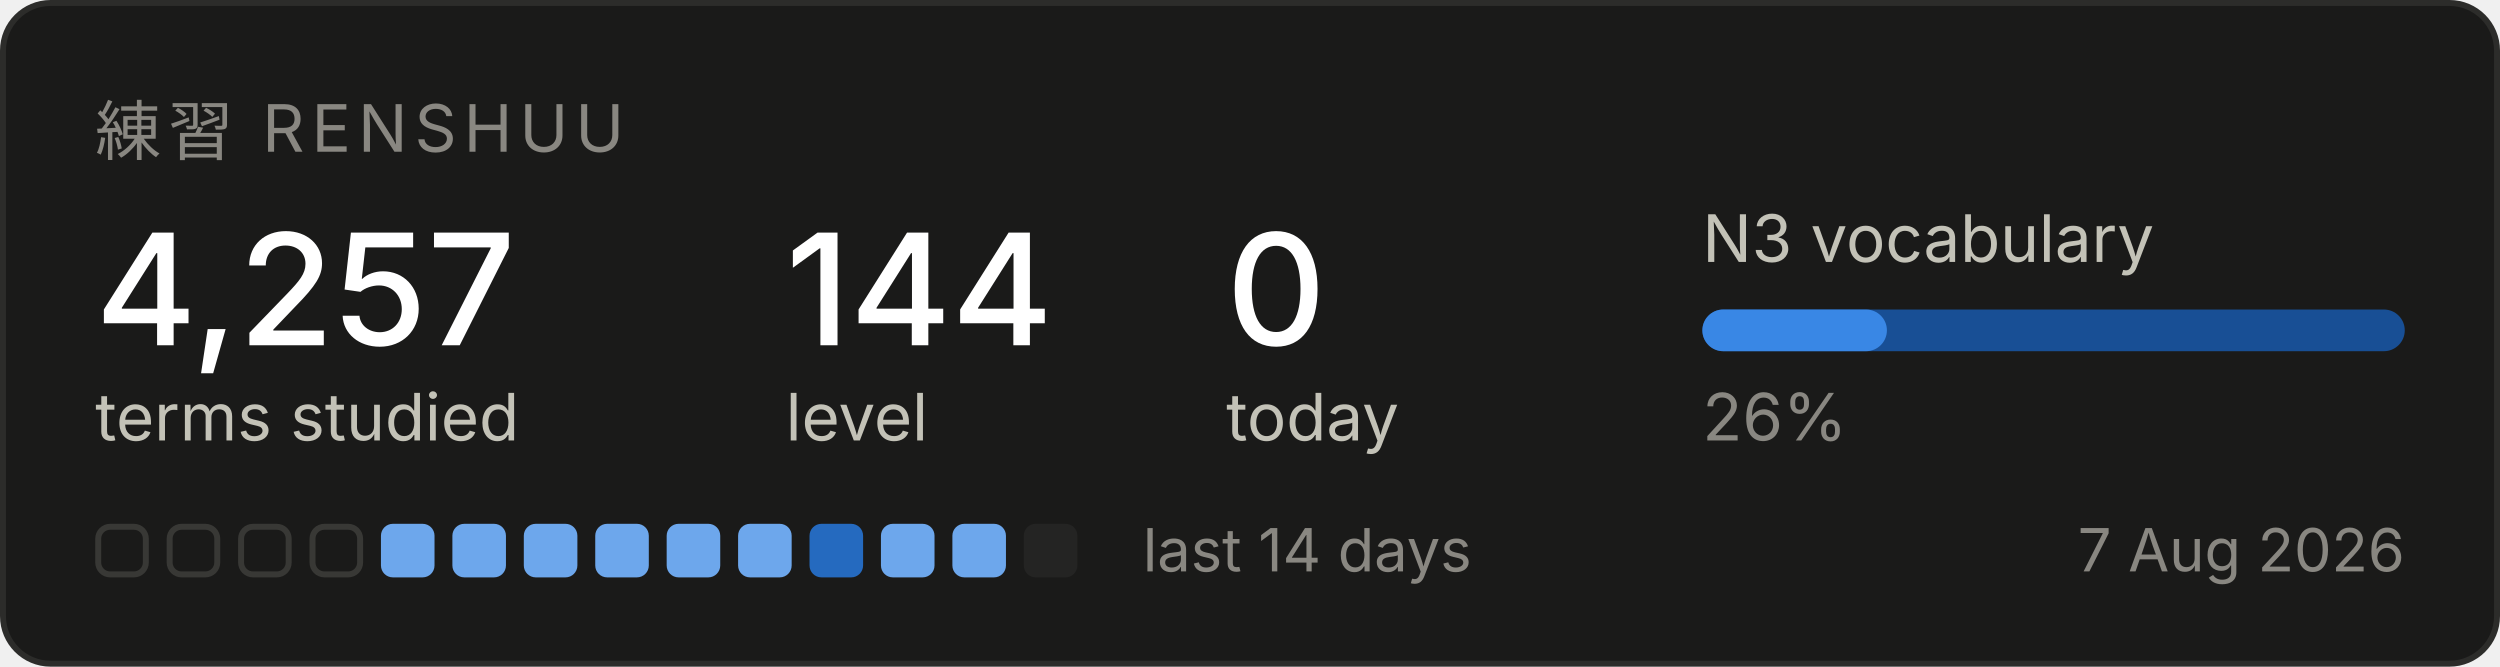
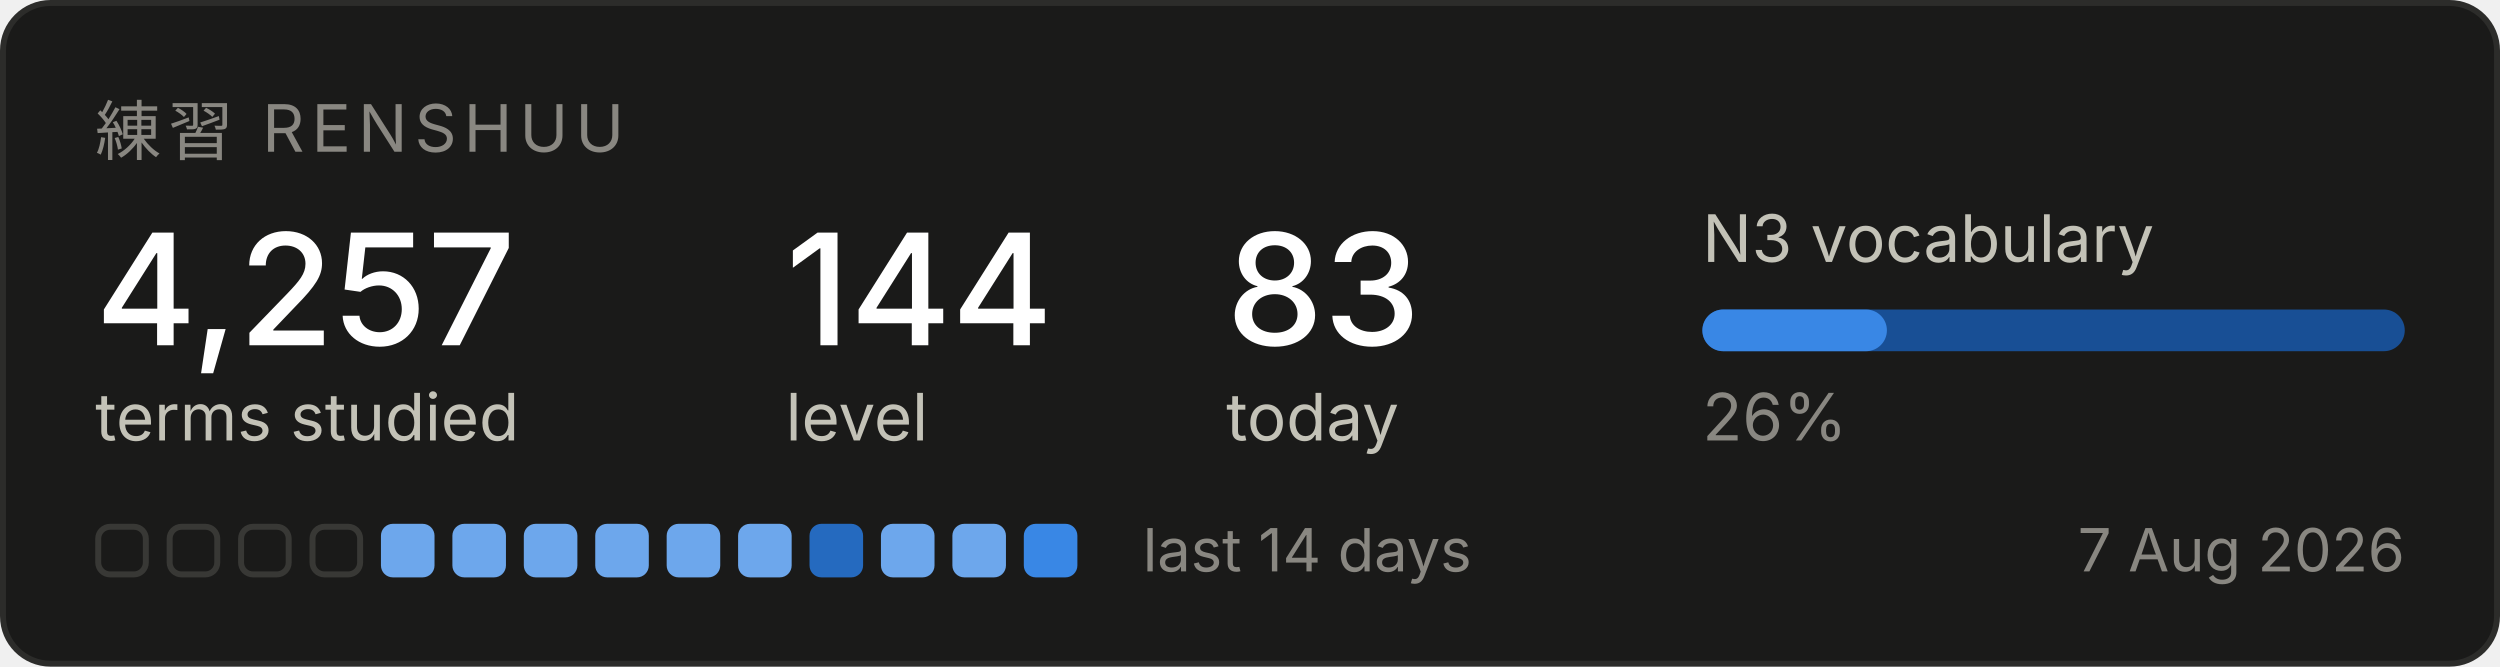
<svg xmlns="http://www.w3.org/2000/svg" width="420" height="112" viewBox="0 0 420 112" role="img" aria-label="Renshuu study progress">
  <rect x="0.5" y="0.5" width="419" height="111" rx="8" fill="#1a1a19" stroke="#2c2c2a" />
  <text x="16" y="26" font-family="system-ui, -apple-system, Segoe UI, sans-serif" font-size="11" fill="#898781" letter-spacing="1.2">練習  RENSHUU</text>
  <text x="16" y="58" font-family="system-ui, -apple-system, Segoe UI, sans-serif" font-size="26" fill="#ffffff" font-weight="500">4,257</text>
  <text x="16" y="74" font-family="system-ui, -apple-system, Segoe UI, sans-serif" font-size="11" fill="#c3c2b7">terms studied</text>
  <text x="132" y="58" font-family="system-ui, -apple-system, Segoe UI, sans-serif" font-size="26" fill="#ffffff" font-weight="500">144</text>
  <text x="132" y="74" font-family="system-ui, -apple-system, Segoe UI, sans-serif" font-size="11" fill="#c3c2b7">level</text>
-   <text x="206" y="58" font-family="system-ui, -apple-system, Segoe UI, sans-serif" font-size="26" fill="#ffffff" font-weight="500">0</text>
+   <text x="206" y="58" font-family="system-ui, -apple-system, Segoe UI, sans-serif" font-size="26" fill="#ffffff" font-weight="500">83</text>
  <text x="206" y="74" font-family="system-ui, -apple-system, Segoe UI, sans-serif" font-size="11" fill="#c3c2b7">today</text>
  <text x="286" y="44" font-family="system-ui, -apple-system, Segoe UI, sans-serif" font-size="11" fill="#c3c2b7">N3 vocabulary</text>
  <rect x="286" y="52" width="118" height="7" rx="3.5" fill="#184f95" />
  <rect x="286" y="52" width="31" height="7" rx="3.5" fill="#3987e5" />
  <text x="286" y="74" font-family="system-ui, -apple-system, Segoe UI, sans-serif" font-size="11" fill="#898781">26%</text>
  <rect x="16.5" y="88.5" width="8" height="8" rx="2" fill="none" stroke="#383835" />
  <rect x="28.5" y="88.5" width="8" height="8" rx="2" fill="none" stroke="#383835" />
  <rect x="40.5" y="88.5" width="8" height="8" rx="2" fill="none" stroke="#383835" />
  <rect x="52.5" y="88.5" width="8" height="8" rx="2" fill="none" stroke="#383835" />
  <rect x="64" y="88" width="9" height="9" rx="2" fill="#6da7ec" />
  <rect x="76" y="88" width="9" height="9" rx="2" fill="#6da7ec" />
  <rect x="88" y="88" width="9" height="9" rx="2" fill="#6da7ec" />
  <rect x="100" y="88" width="9" height="9" rx="2" fill="#6da7ec" />
  <rect x="112" y="88" width="9" height="9" rx="2" fill="#6da7ec" />
  <rect x="124" y="88" width="9" height="9" rx="2" fill="#6da7ec" />
  <rect x="136" y="88" width="9" height="9" rx="2" fill="#256abf" />
  <rect x="148" y="88" width="9" height="9" rx="2" fill="#6da7ec" />
  <rect x="160" y="88" width="9" height="9" rx="2" fill="#6da7ec" />
-   <rect x="172" y="88" width="9" height="9" rx="2" fill="#242423" />
+   <rect x="172" y="88" width="9" height="9" rx="2" fill="#3987e5" />
  <text x="192" y="96" font-family="system-ui, -apple-system, Segoe UI, sans-serif" font-size="10" fill="#898781">last 14 days</text>
  <text x="404" y="96" font-family="system-ui, -apple-system, Segoe UI, sans-serif" font-size="10" fill="#898781" text-anchor="end">7 Aug 2026</text>
</svg>
